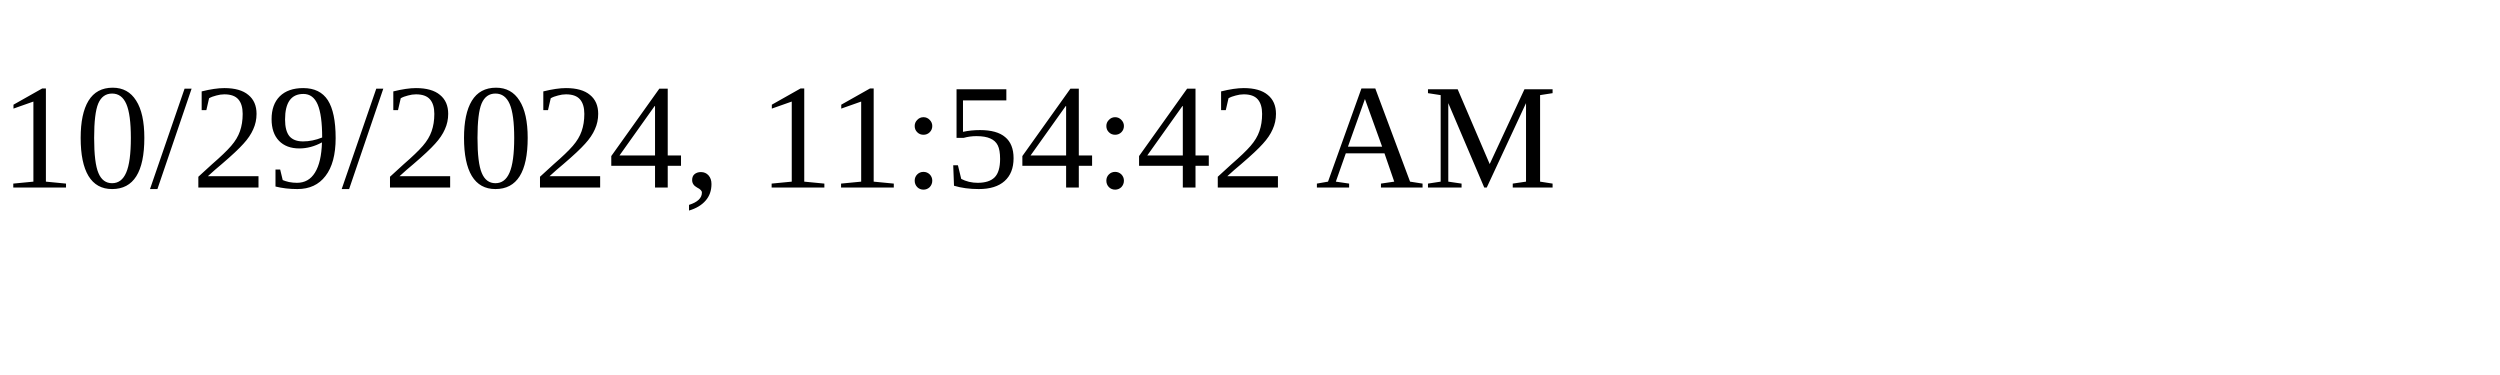
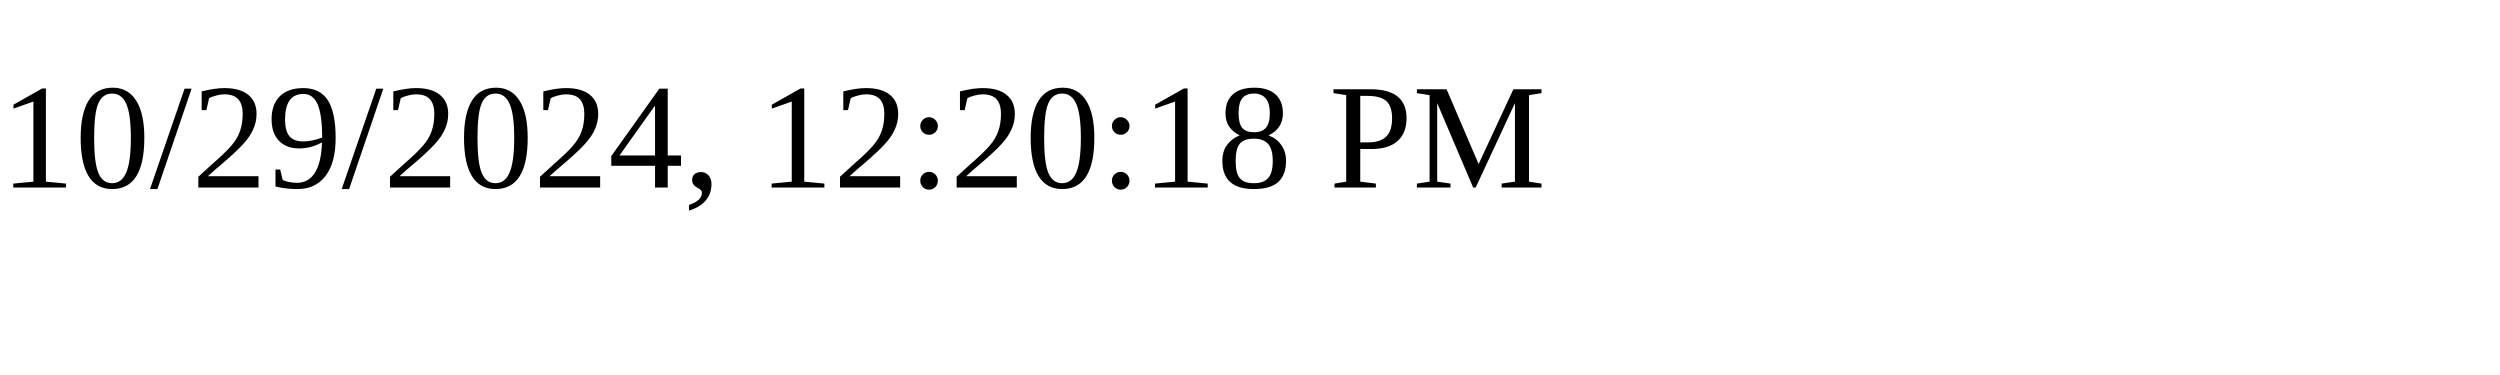
<svg xmlns="http://www.w3.org/2000/svg" height="30" width="200">
-   <text x="0" y="15">10/29/2024, 11:54:42 AM</text>
+   <text x="0" y="15">10/29/2024, 12:20:18 PM</text>
</svg>
